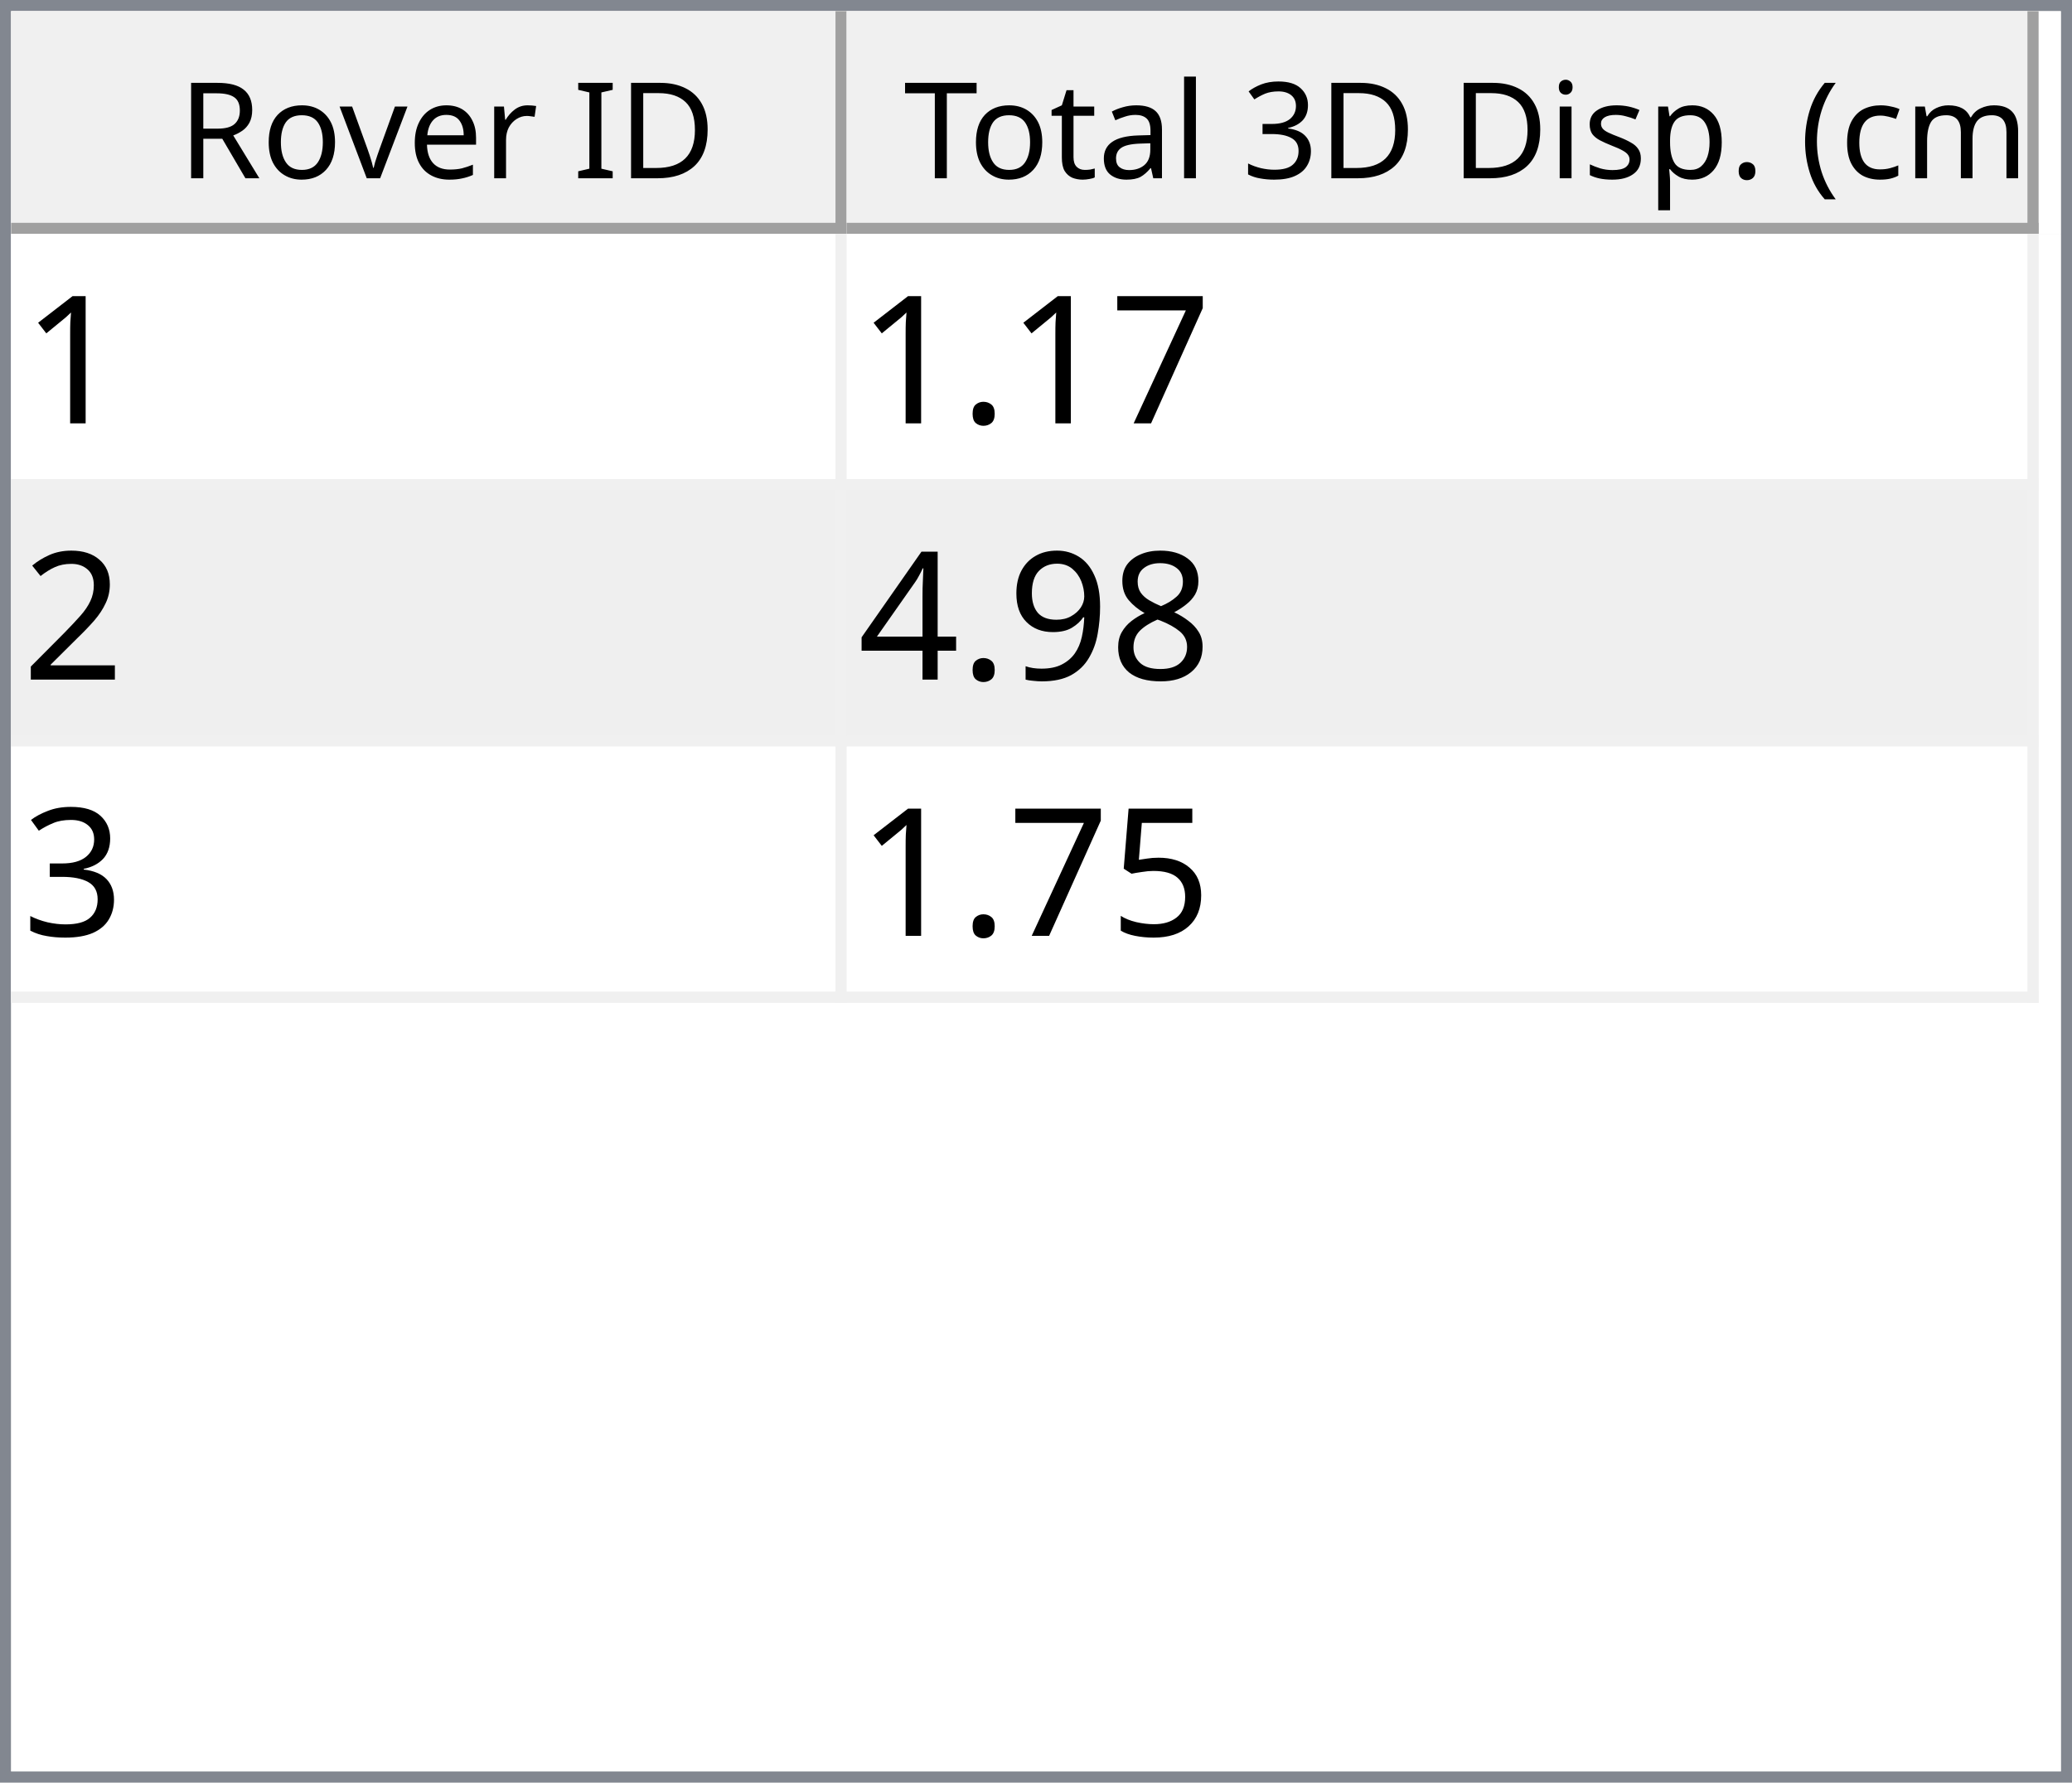
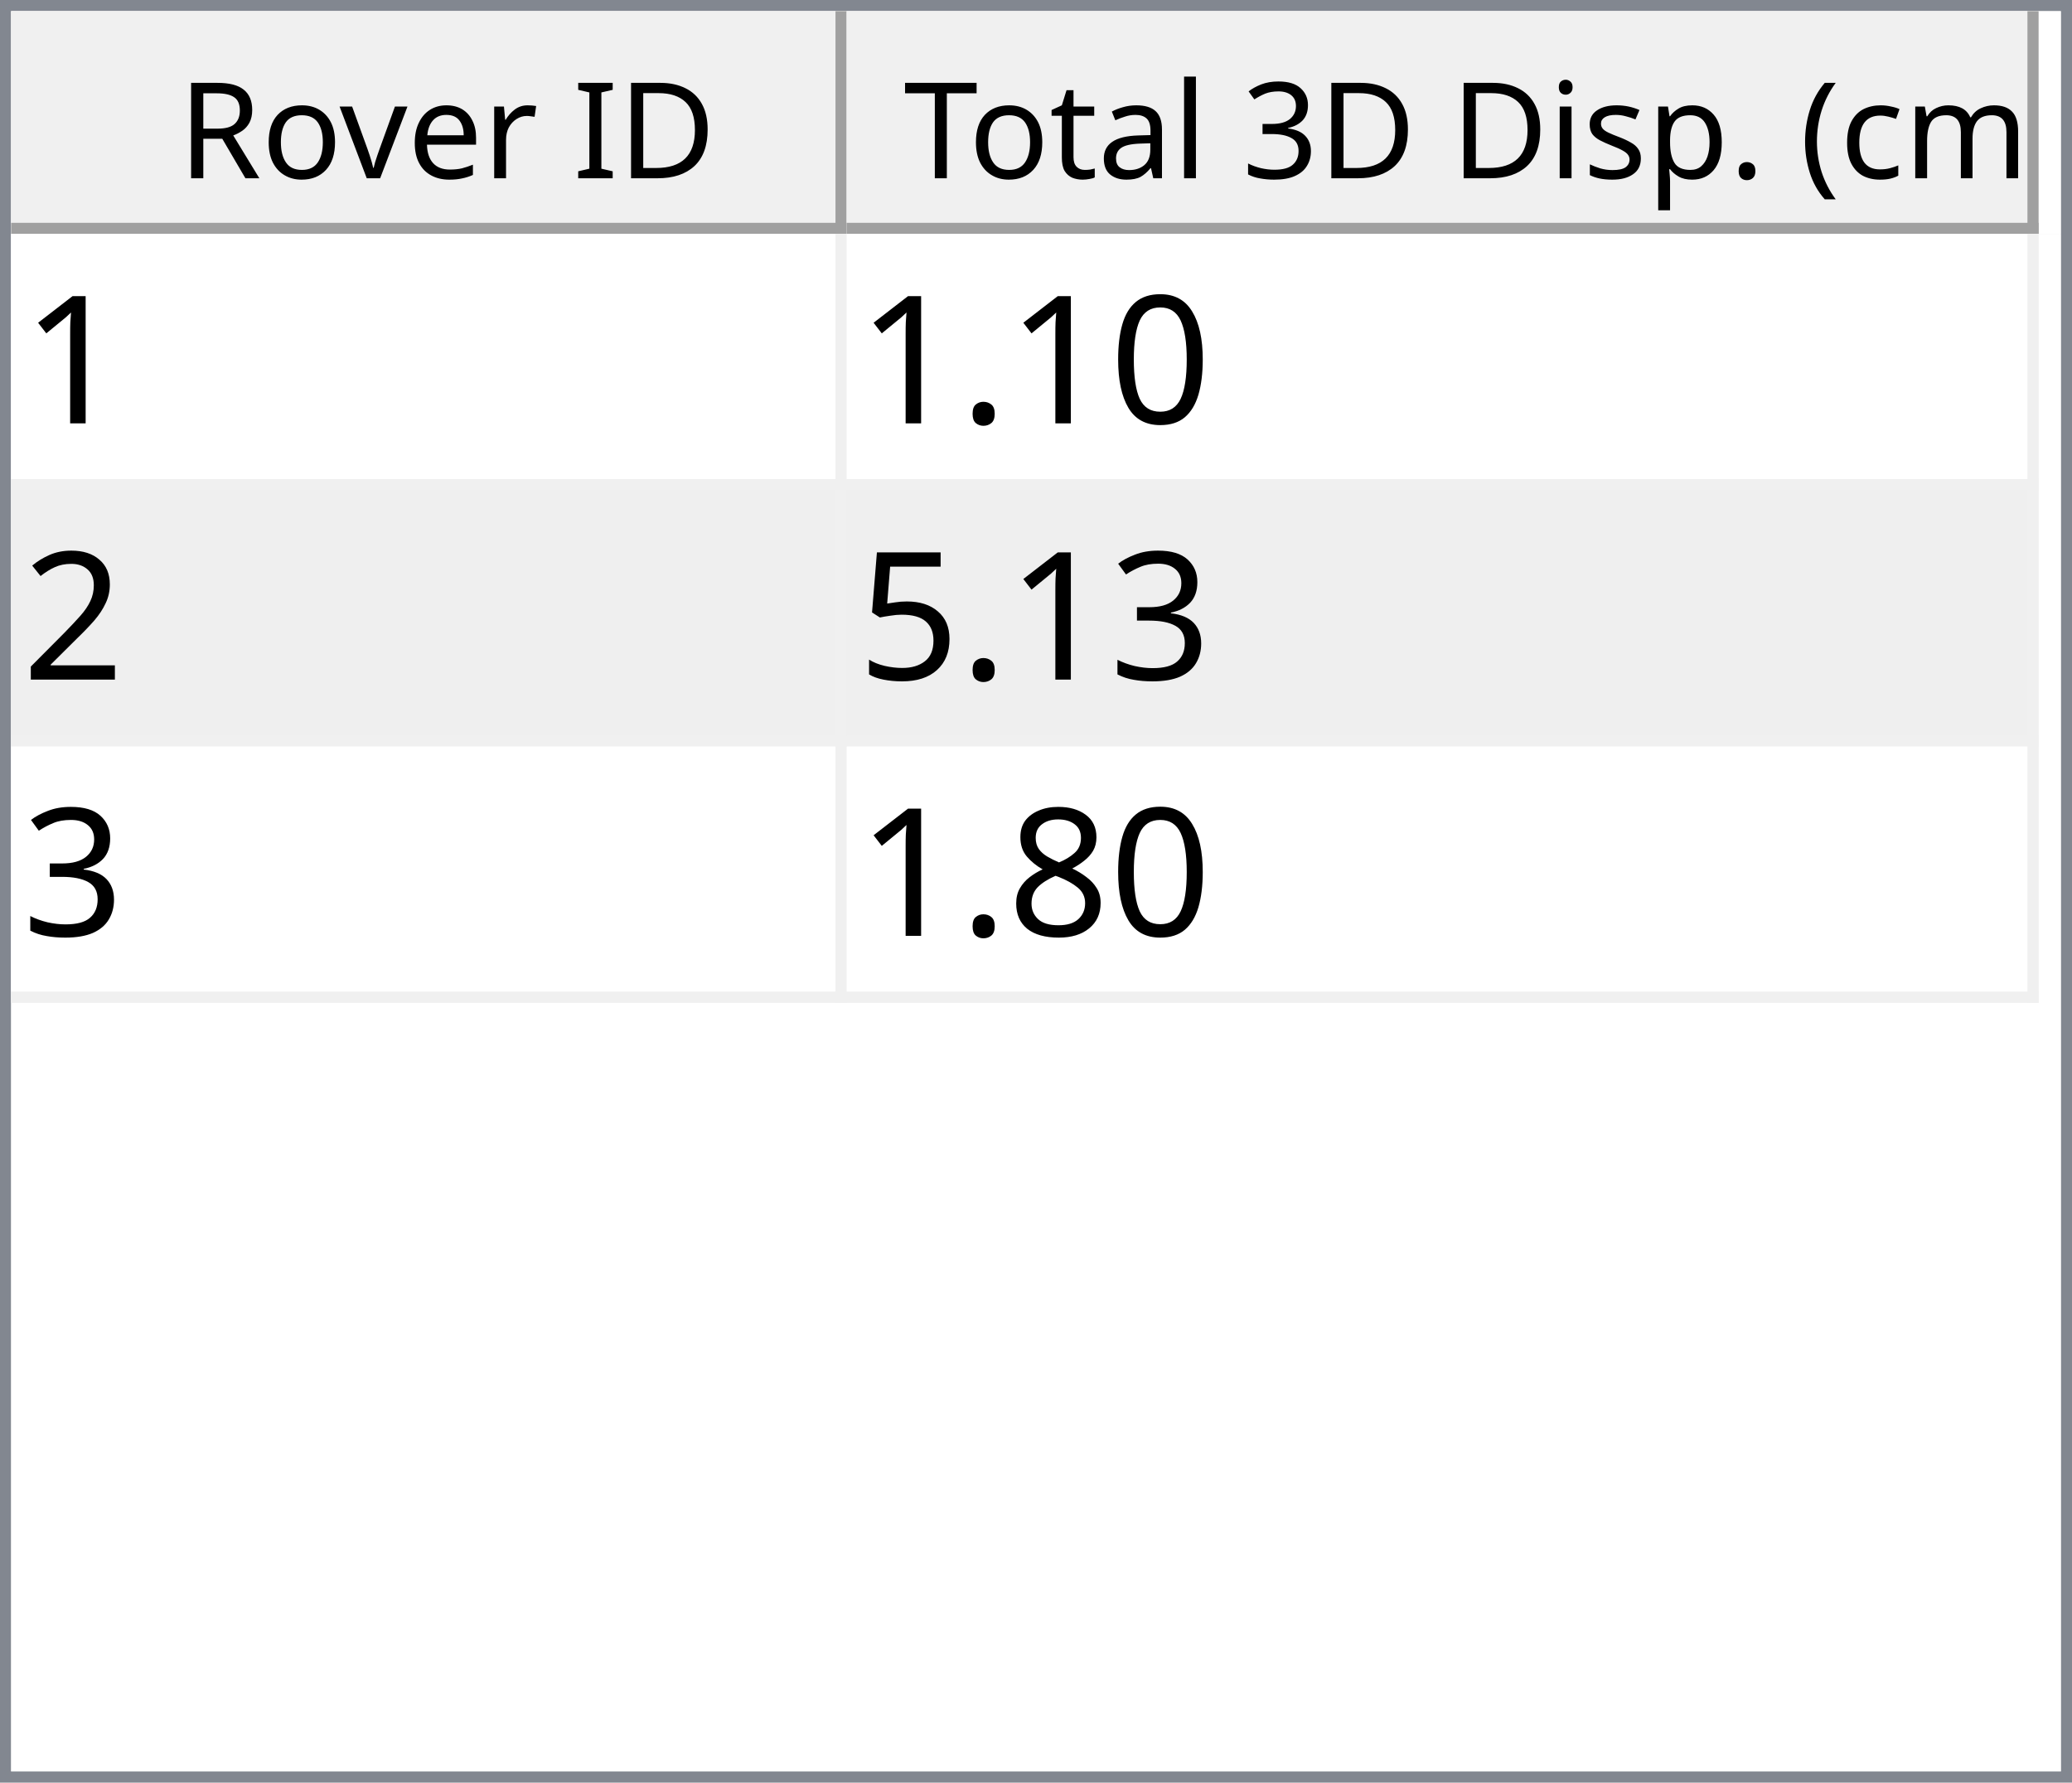
<svg xmlns="http://www.w3.org/2000/svg" style="fill-opacity:1; color-rendering:auto; color-interpolation:auto; text-rendering:auto; stroke:black; stroke-linecap:square; stroke-miterlimit:10; shape-rendering:auto; stroke-opacity:1; fill:black; stroke-dasharray:none; font-weight:normal; stroke-width:1; font-family:'Dialog'; font-style:normal; stroke-linejoin:miter; font-size:12px; stroke-dashoffset:0; image-rendering:auto;" width="186" height="160">
  <defs id="genericDefs" />
  <g>
    <defs id="defs1">
      <clipPath clipPathUnits="userSpaceOnUse" id="clipPath1">
        <path d="M0 0 L186 0 L186 160 L0 160 L0 0 Z" />
      </clipPath>
      <clipPath clipPathUnits="userSpaceOnUse" id="clipPath2">
        <path d="M0 0 L0 160 L186 160 L186 0 Z" />
      </clipPath>
      <clipPath clipPathUnits="userSpaceOnUse" id="clipPath3">
        <path d="M0 0 L0 20 L184 20 L184 0 Z" />
      </clipPath>
      <clipPath clipPathUnits="userSpaceOnUse" id="clipPath4">
        <path d="M0 0 L0 20 L75 20 L75 0 Z" />
      </clipPath>
      <clipPath clipPathUnits="userSpaceOnUse" id="clipPath5">
        <path d="M1 1 L1 19 L74 19 L74 1 Z" />
      </clipPath>
      <clipPath clipPathUnits="userSpaceOnUse" id="clipPath6">
        <path d="M0 0 L0 18 L73 18 L73 0 Z" />
      </clipPath>
      <clipPath clipPathUnits="userSpaceOnUse" id="clipPath7">
        <path d="M-0.5 -0.5 L-0.5 19.5 L74.5 19.5 L74.5 -0.5 Z" />
      </clipPath>
      <clipPath clipPathUnits="userSpaceOnUse" id="clipPath8">
        <path d="M0 0 L0 20 L107 20 L107 0 Z" />
      </clipPath>
      <clipPath clipPathUnits="userSpaceOnUse" id="clipPath9">
        <path d="M1 1 L1 19 L106 19 L106 1 Z" />
      </clipPath>
      <clipPath clipPathUnits="userSpaceOnUse" id="clipPath10">
        <path d="M0 0 L0 18 L105 18 L105 0 Z" />
      </clipPath>
      <clipPath clipPathUnits="userSpaceOnUse" id="clipPath11">
        <path d="M-0.5 -0.5 L-0.5 19.5 L106.5 19.5 L106.5 -0.5 Z" />
      </clipPath>
      <clipPath clipPathUnits="userSpaceOnUse" id="clipPath12">
        <path d="M0 0 L0 138 L184 138 L184 0 Z" />
      </clipPath>
      <clipPath clipPathUnits="userSpaceOnUse" id="clipPath13">
        <path d="M0 0 L0 69 L182 69 L182 0 Z" />
      </clipPath>
      <clipPath clipPathUnits="userSpaceOnUse" id="clipPath14">
        <path d="M-0.5 -0.5 L-0.5 68.5 L181.5 68.5 L181.5 -0.5 Z" />
      </clipPath>
      <clipPath clipPathUnits="userSpaceOnUse" id="clipPath15">
        <path d="M0 0 L0 22 L74 22 L74 0 Z" />
      </clipPath>
      <clipPath clipPathUnits="userSpaceOnUse" id="clipPath16">
        <path d="M0 0 L0 22 L106 22 L106 0 Z" />
      </clipPath>
      <font horiz-adv-x="64.551" id="font1">
        <font-face ascent="107.91" descent="25.098" units-per-em="100" style="font-style:normal; font-family:Segoe UI; font-weight:normal;" />
        <missing-glyph horiz-adv-x="64.551" d="M8.109 0 L8.109 68.266 L56.453 68.266 L56.453 0 L8.109 0 ZM15.328 7.234 L49.219 7.234 L49.219 61.031 L15.328 61.031 L15.328 7.234 Z" />
        <glyph unicode="D" horiz-adv-x="70.117" d="M9.188 0 L9.188 70.016 L28.516 70.016 Q65.531 70.016 65.531 35.891 Q65.531 19.672 55.25 9.836 Q44.969 0 27.734 0 L9.188 0 ZM17.391 62.594 L17.391 7.422 L27.828 7.422 Q41.609 7.422 49.273 14.797 Q56.938 22.172 56.938 35.688 Q56.938 62.594 28.328 62.594 L17.391 62.594 Z" />
        <glyph unicode="I" horiz-adv-x="26.611" d="M17.391 0 L9.188 0 L9.188 70.016 L17.391 70.016 L17.391 0 Z" />
        <glyph unicode=" " horiz-adv-x="27.393" d="" />
        <glyph unicode="r" horiz-adv-x="34.766" d="M34.188 41.891 Q32.078 43.5 28.125 43.5 Q23 43.5 19.555 38.672 Q16.109 33.844 16.109 25.484 L16.109 0 L8.109 0 L8.109 50 L16.109 50 L16.109 39.703 L16.312 39.703 Q18.016 44.969 21.531 47.922 Q25.047 50.875 29.391 50.875 Q32.516 50.875 34.188 50.203 L34.188 41.891 Z" />
        <glyph unicode="e" horiz-adv-x="52.295" d="M48.297 23 L12.984 23 Q13.188 14.656 17.484 10.109 Q21.781 5.562 29.297 5.562 Q37.75 5.562 44.828 11.141 L44.828 3.609 Q38.234 -1.172 27.391 -1.172 Q16.797 -1.172 10.742 5.641 Q4.688 12.453 4.688 24.812 Q4.688 36.469 11.305 43.82 Q17.922 51.172 27.734 51.172 Q37.547 51.172 42.922 44.828 Q48.297 38.484 48.297 27.203 L48.297 23 ZM40.094 29.781 Q40.047 36.719 36.75 40.578 Q33.453 44.438 27.594 44.438 Q21.922 44.438 17.969 40.383 Q14.016 36.328 13.094 29.781 L40.094 29.781 Z" />
        <glyph unicode="v" horiz-adv-x="47.9" d="M47.406 50 L27.484 0 L19.625 0 L0.688 50 L9.469 50 L22.172 13.672 Q23.578 9.672 23.922 6.688 L24.125 6.688 Q24.609 10.453 25.688 13.484 L38.969 50 L47.406 50 Z" />
        <glyph unicode="o" horiz-adv-x="58.594" d="M29 -1.172 Q17.922 -1.172 11.305 5.836 Q4.688 12.844 4.688 24.422 Q4.688 37.016 11.57 44.094 Q18.453 51.172 30.172 51.172 Q41.359 51.172 47.633 44.289 Q53.906 37.406 53.906 25.203 Q53.906 13.234 47.141 6.031 Q40.375 -1.172 29 -1.172 ZM29.594 44.438 Q21.875 44.438 17.383 39.188 Q12.891 33.938 12.891 24.703 Q12.891 15.828 17.43 10.695 Q21.969 5.562 29.594 5.562 Q37.359 5.562 41.531 10.594 Q45.703 15.625 45.703 24.906 Q45.703 34.281 41.531 39.359 Q37.359 44.438 29.594 44.438 Z" />
        <glyph unicode="R" horiz-adv-x="59.814" d="M59.375 0 L49.609 0 L37.891 19.625 Q36.281 22.359 34.766 24.289 Q33.25 26.219 31.664 27.438 Q30.078 28.656 28.25 29.219 Q26.422 29.781 24.125 29.781 L17.391 29.781 L17.391 0 L9.188 0 L9.188 70.016 L30.078 70.016 Q34.672 70.016 38.555 68.867 Q42.438 67.719 45.289 65.375 Q48.141 63.031 49.758 59.547 Q51.375 56.062 51.375 51.375 Q51.375 47.703 50.273 44.656 Q49.172 41.609 47.148 39.211 Q45.125 36.812 42.266 35.133 Q39.406 33.453 35.844 32.516 L35.844 32.328 Q37.594 31.547 38.891 30.547 Q40.188 29.547 41.359 28.18 Q42.531 26.812 43.68 25.078 Q44.828 23.344 46.234 21.047 L59.375 0 ZM17.391 62.594 L17.391 37.203 L28.516 37.203 Q31.594 37.203 34.203 38.133 Q36.812 39.062 38.719 40.797 Q40.625 42.531 41.703 45.047 Q42.781 47.562 42.781 50.688 Q42.781 56.297 39.141 59.445 Q35.5 62.594 28.609 62.594 L17.391 62.594 Z" />
        <glyph unicode=")" horiz-adv-x="30.176" d="M8.297 -15.922 L1.172 -15.922 Q16.406 2.344 16.406 26.812 Q16.406 51.469 1.078 70.016 L8.297 70.016 Q23.531 52.156 23.531 26.703 Q23.531 1.375 8.297 -15.922 Z" />
        <glyph unicode="m" horiz-adv-x="86.133" d="M79.109 0 L71.094 0 L71.094 28.719 Q71.094 37.016 68.531 40.727 Q65.969 44.438 59.906 44.438 Q54.781 44.438 51.195 39.75 Q47.609 35.062 47.609 28.516 L47.609 0 L39.594 0 L39.594 29.688 Q39.594 44.438 28.219 44.438 Q22.953 44.438 19.531 40.016 Q16.109 35.594 16.109 28.516 L16.109 0 L8.109 0 L8.109 50 L16.109 50 L16.109 42.094 L16.312 42.094 Q21.625 51.172 31.844 51.172 Q36.969 51.172 40.773 48.312 Q44.578 45.453 46 40.828 Q51.562 51.172 62.594 51.172 Q79.109 51.172 79.109 30.812 L79.109 0 Z" />
        <glyph unicode="c" horiz-adv-x="46.191" d="M42.188 2.297 Q36.422 -1.172 28.516 -1.172 Q17.828 -1.172 11.258 5.789 Q4.688 12.75 4.688 23.828 Q4.688 36.188 11.766 43.68 Q18.844 51.172 30.672 51.172 Q37.25 51.172 42.281 48.734 L42.281 40.531 Q36.719 44.438 30.375 44.438 Q22.703 44.438 17.797 38.945 Q12.891 33.453 12.891 24.516 Q12.891 15.719 17.508 10.641 Q22.125 5.562 29.891 5.562 Q36.422 5.562 42.188 9.906 L42.188 2.297 Z" />
        <glyph unicode="(" horiz-adv-x="30.176" d="M29.109 -15.922 L21.969 -15.922 Q6.844 1.375 6.844 26.703 Q6.844 52.156 21.969 70.016 L29.203 70.016 Q13.875 51.469 13.875 26.812 Q13.875 2.344 29.109 -15.922 Z" />
        <glyph unicode="." horiz-adv-x="21.68" d="M10.891 -1.078 Q8.641 -1.078 7.055 0.539 Q5.469 2.156 5.469 4.391 Q5.469 6.641 7.055 8.273 Q8.641 9.906 10.891 9.906 Q13.188 9.906 14.797 8.273 Q16.406 6.641 16.406 4.391 Q16.406 2.156 14.797 0.539 Q13.188 -1.078 10.891 -1.078 Z" />
        <glyph unicode="p" horiz-adv-x="58.789" d="M16.312 7.234 L16.109 7.234 L16.109 -23 L8.109 -23 L8.109 50 L16.109 50 L16.109 41.219 L16.312 41.219 Q22.219 51.172 33.594 51.172 Q43.266 51.172 48.688 44.461 Q54.109 37.75 54.109 26.469 Q54.109 13.922 48 6.375 Q41.891 -1.172 31.297 -1.172 Q21.578 -1.172 16.312 7.234 ZM16.109 27.391 L16.109 20.406 Q16.109 14.203 20.141 9.883 Q24.172 5.562 30.375 5.562 Q37.641 5.562 41.773 11.133 Q45.906 16.703 45.906 26.609 Q45.906 34.969 42.047 39.703 Q38.188 44.438 31.594 44.438 Q24.609 44.438 20.359 39.578 Q16.109 34.719 16.109 27.391 Z" />
        <glyph unicode="s" horiz-adv-x="42.432" d="M5.078 1.812 L5.078 10.406 Q11.625 5.562 19.484 5.562 Q30.031 5.562 30.031 12.594 Q30.031 14.594 29.125 15.992 Q28.219 17.391 26.68 18.461 Q25.141 19.531 23.07 20.383 Q21 21.234 18.609 22.172 Q15.281 23.484 12.766 24.828 Q10.25 26.172 8.57 27.859 Q6.891 29.547 6.031 31.695 Q5.172 33.844 5.172 36.719 Q5.172 40.234 6.789 42.945 Q8.406 45.656 11.086 47.484 Q13.766 49.312 17.211 50.242 Q20.656 51.172 24.312 51.172 Q30.812 51.172 35.938 48.922 L35.938 40.828 Q30.422 44.438 23.25 44.438 Q21 44.438 19.195 43.922 Q17.391 43.406 16.094 42.477 Q14.797 41.547 14.086 40.258 Q13.375 38.969 13.375 37.406 Q13.375 35.453 14.086 34.133 Q14.797 32.812 16.164 31.789 Q17.531 30.766 19.484 29.938 Q21.438 29.109 23.922 28.125 Q27.25 26.859 29.883 25.516 Q32.516 24.172 34.375 22.484 Q36.234 20.797 37.234 18.602 Q38.234 16.406 38.234 13.375 Q38.234 9.672 36.602 6.938 Q34.969 4.203 32.234 2.398 Q29.5 0.594 25.93 -0.289 Q22.359 -1.172 18.453 -1.172 Q10.75 -1.172 5.078 1.812 Z" />
        <glyph unicode="i" horiz-adv-x="24.219" d="M12.203 62.703 Q10.062 62.703 8.547 64.164 Q7.031 65.625 7.031 67.875 Q7.031 70.125 8.547 71.609 Q10.062 73.094 12.203 73.094 Q14.406 73.094 15.945 71.609 Q17.484 70.125 17.484 67.875 Q17.484 65.719 15.945 64.211 Q14.406 62.703 12.203 62.703 ZM16.109 0 L8.109 0 L8.109 50 L16.109 50 L16.109 0 Z" />
        <glyph unicode="3" horiz-adv-x="53.906" d="M46.531 19.828 Q46.531 15.094 44.75 11.211 Q42.969 7.328 39.719 4.57 Q36.469 1.812 31.93 0.297 Q27.391 -1.219 21.922 -1.219 Q11.922 -1.219 6 2.594 L6 11.188 Q13.094 5.609 22.219 5.609 Q25.875 5.609 28.828 6.539 Q31.781 7.469 33.906 9.227 Q36.031 10.984 37.18 13.477 Q38.328 15.969 38.328 19.094 Q38.328 32.812 18.797 32.812 L12.984 32.812 L12.984 39.594 L18.5 39.594 Q35.797 39.594 35.797 52.484 Q35.797 64.406 22.609 64.406 Q15.188 64.406 8.688 59.422 L8.688 67.188 Q15.375 71.188 24.609 71.188 Q29 71.188 32.57 69.969 Q36.141 68.75 38.68 66.555 Q41.219 64.359 42.609 61.281 Q44 58.203 44 54.5 Q44 40.672 30.031 36.719 L30.031 36.531 Q33.594 36.141 36.625 34.797 Q39.656 33.453 41.852 31.305 Q44.047 29.156 45.289 26.25 Q46.531 23.344 46.531 19.828 Z" />
        <glyph unicode="l" horiz-adv-x="24.219" d="M16.109 0 L8.109 0 L8.109 74.031 L16.109 74.031 L16.109 0 Z" />
        <glyph unicode="a" horiz-adv-x="50.879" d="M43.891 0 L35.891 0 L35.891 7.812 L35.688 7.812 Q30.469 -1.172 20.312 -1.172 Q12.844 -1.172 8.617 2.781 Q4.391 6.734 4.391 13.281 Q4.391 27.297 20.906 29.594 L35.891 31.688 Q35.891 44.438 25.594 44.438 Q16.547 44.438 9.281 38.281 L9.281 46.484 Q16.656 51.172 26.266 51.172 Q43.891 51.172 43.891 32.516 L43.891 0 ZM35.891 25.297 L23.828 23.641 Q18.266 22.859 15.43 20.875 Q12.594 18.891 12.594 13.875 Q12.594 10.203 15.211 7.883 Q17.828 5.562 22.172 5.562 Q28.125 5.562 32.008 9.742 Q35.891 13.922 35.891 20.312 L35.891 25.297 Z" />
        <glyph unicode="t" horiz-adv-x="33.887" d="M31.297 0.484 Q28.469 -1.078 23.828 -1.078 Q10.688 -1.078 10.688 13.578 L10.688 43.172 L2.094 43.172 L2.094 50 L10.688 50 L10.688 62.203 L18.703 64.797 L18.703 50 L31.297 50 L31.297 43.172 L18.703 43.172 L18.703 14.984 Q18.703 9.969 20.414 7.82 Q22.125 5.672 26.078 5.672 Q29.109 5.672 31.297 7.328 L31.297 0.484 Z" />
        <glyph unicode="T" horiz-adv-x="52.393" d="M50.594 62.594 L30.375 62.594 L30.375 0 L22.172 0 L22.172 62.594 L2 62.594 L2 70.016 L50.594 70.016 L50.594 62.594 Z" />
      </font>
      <font horiz-adv-x="75.0" id="font2">
        <font-face ascent="100.537" descent="21.973" units-per-em="100" style="font-style:normal; font-family:sans-serif; font-weight:normal;" />
        <missing-glyph horiz-adv-x="75.0" d="M12.5 0 L12.5 62.5 L62.5 62.5 L62.5 0 L12.5 0 ZM14.062 1.562 L60.938 1.562 L60.938 60.938 L14.062 60.938 L14.062 1.562 Z" />
        <glyph unicode="1" horiz-adv-x="55.615" d="M37.25 0 L28.469 0 L28.469 56 Q25.297 52.984 20.141 49.953 Q14.984 46.922 10.891 45.406 L10.891 53.906 Q18.266 57.375 23.781 62.305 Q29.297 67.234 31.594 71.875 L37.25 71.875 L37.25 0 Z" />
-         <glyph unicode="7" horiz-adv-x="55.615" d="M4.734 62.203 L4.734 70.656 L51.078 70.656 L51.078 63.812 Q44.234 56.547 37.523 44.484 Q30.812 32.422 27.156 19.672 Q24.516 10.688 23.781 0 L14.75 0 Q14.891 8.453 18.062 20.414 Q21.234 32.375 27.172 43.484 Q33.109 54.594 39.797 62.203 L4.734 62.203 Z" />
+         <glyph unicode="0" horiz-adv-x="55.615" d="M4.156 35.297 Q4.156 48 6.766 55.742 Q9.375 63.484 14.523 67.68 Q19.672 71.875 27.484 71.875 Q33.25 71.875 37.594 69.555 Q41.938 67.234 44.773 62.867 Q47.609 58.5 49.219 52.227 Q50.828 45.953 50.828 35.297 Q50.828 22.703 48.242 14.969 Q45.656 7.234 40.508 3.008 Q35.359 -1.219 27.484 -1.219 Q17.141 -1.219 11.234 6.203 Q4.156 15.141 4.156 35.297 ZM13.188 35.297 Q13.188 17.672 17.312 11.836 Q21.438 6 27.484 6 Q33.547 6 37.672 11.859 Q41.797 17.719 41.797 35.297 Q41.797 52.984 37.672 58.789 Q33.547 64.594 27.391 64.594 Q21.344 64.594 17.719 59.469 Q13.188 52.938 13.188 35.297 Z" />
        <glyph unicode="." horiz-adv-x="27.783" d="M9.078 0 L9.078 10.016 L19.094 10.016 L19.094 0 L9.078 0 Z" />
        <glyph unicode="2" horiz-adv-x="55.615" d="M50.344 8.453 L50.344 0 L3.031 0 Q2.938 3.172 4.047 6.109 Q5.859 10.938 9.836 15.625 Q13.812 20.312 21.344 26.469 Q33.016 36.031 37.117 41.625 Q41.219 47.219 41.219 52.203 Q41.219 57.422 37.477 61.008 Q33.734 64.594 27.734 64.594 Q21.391 64.594 17.578 60.789 Q13.766 56.984 13.719 50.25 L4.688 51.172 Q5.609 61.281 11.664 66.578 Q17.719 71.875 27.938 71.875 Q38.234 71.875 44.242 66.164 Q50.25 60.453 50.25 52 Q50.25 47.703 48.492 43.555 Q46.734 39.406 42.656 34.812 Q38.578 30.219 29.109 22.219 Q21.188 15.578 18.945 13.211 Q16.703 10.844 15.234 8.453 L50.344 8.453 Z" />
-         <glyph unicode="8" horiz-adv-x="55.615" d="M17.672 38.812 Q12.203 40.828 9.57 44.539 Q6.938 48.25 6.938 53.422 Q6.938 61.234 12.555 66.555 Q18.172 71.875 27.484 71.875 Q36.859 71.875 42.578 66.43 Q48.297 60.984 48.297 53.172 Q48.297 48.188 45.68 44.508 Q43.062 40.828 37.75 38.812 Q44.344 36.672 47.781 31.883 Q51.219 27.094 51.219 20.453 Q51.219 11.281 44.727 5.031 Q38.234 -1.219 27.641 -1.219 Q17.047 -1.219 10.547 5.055 Q4.047 11.328 4.047 20.703 Q4.047 27.688 7.594 32.398 Q11.141 37.109 17.672 38.812 ZM15.922 53.719 Q15.922 48.641 19.195 45.414 Q22.469 42.188 27.688 42.188 Q32.766 42.188 36.016 45.383 Q39.266 48.578 39.266 53.219 Q39.266 58.062 35.914 61.359 Q32.562 64.656 27.594 64.656 Q22.562 64.656 19.242 61.43 Q15.922 58.203 15.922 53.719 ZM13.094 20.656 Q13.094 16.891 14.875 13.375 Q16.656 9.859 20.172 7.93 Q23.688 6 27.734 6 Q34.031 6 38.133 10.055 Q42.234 14.109 42.234 20.359 Q42.234 26.703 38.016 30.859 Q33.797 35.016 27.438 35.016 Q21.234 35.016 17.164 30.914 Q13.094 26.812 13.094 20.656 Z" />
-         <glyph unicode="9" horiz-adv-x="55.615" d="M5.469 16.547 L13.922 17.328 Q14.984 11.375 18.016 8.688 Q21.047 6 25.781 6 Q29.828 6 32.883 7.859 Q35.938 9.719 37.891 12.82 Q39.844 15.922 41.164 21.195 Q42.484 26.469 42.484 31.938 Q42.484 32.516 42.438 33.688 Q39.797 29.5 35.234 26.883 Q30.672 24.266 25.344 24.266 Q16.453 24.266 10.305 30.711 Q4.156 37.156 4.156 47.703 Q4.156 58.594 10.578 65.234 Q17 71.875 26.656 71.875 Q33.641 71.875 39.43 68.117 Q45.219 64.359 48.219 57.398 Q51.219 50.438 51.219 37.25 Q51.219 23.531 48.242 15.406 Q45.266 7.281 39.383 3.031 Q33.5 -1.219 25.594 -1.219 Q17.188 -1.219 11.867 3.445 Q6.547 8.109 5.469 16.547 ZM41.453 48.141 Q41.453 55.719 37.43 60.156 Q33.406 64.594 27.734 64.594 Q21.875 64.594 17.531 59.812 Q13.188 55.031 13.188 47.406 Q13.188 40.578 17.312 36.305 Q21.438 32.031 27.484 32.031 Q33.594 32.031 37.523 36.305 Q41.453 40.578 41.453 48.141 Z" />
-         <glyph unicode="4" horiz-adv-x="55.615" d="M32.328 0 L32.328 17.141 L1.266 17.141 L1.266 25.203 L33.938 71.578 L41.109 71.578 L41.109 25.203 L50.781 25.203 L50.781 17.141 L41.109 17.141 L41.109 0 L32.328 0 ZM32.328 25.203 L32.328 57.469 L9.906 25.203 L32.328 25.203 Z" />
        <glyph unicode="3" horiz-adv-x="55.615" d="M4.203 18.891 L12.984 20.062 Q14.5 12.594 18.141 9.297 Q21.781 6 27 6 Q33.203 6 37.477 10.297 Q41.75 14.594 41.75 20.953 Q41.75 27 37.797 30.93 Q33.844 34.859 27.734 34.859 Q25.25 34.859 21.531 33.891 L22.516 41.609 Q23.391 41.5 23.922 41.5 Q29.547 41.5 34.039 44.43 Q38.531 47.359 38.531 53.469 Q38.531 58.297 35.258 61.477 Q31.984 64.656 26.812 64.656 Q21.688 64.656 18.266 61.43 Q14.844 58.203 13.875 51.766 L5.078 53.328 Q6.688 62.156 12.398 67.016 Q18.109 71.875 26.609 71.875 Q32.469 71.875 37.398 69.359 Q42.328 66.844 44.945 62.5 Q47.562 58.156 47.562 53.266 Q47.562 48.641 45.07 44.828 Q42.578 41.016 37.703 38.766 Q44.047 37.312 47.562 32.695 Q51.078 28.078 51.078 21.141 Q51.078 11.766 44.242 5.25 Q37.406 -1.266 26.953 -1.266 Q17.531 -1.266 11.305 4.352 Q5.078 9.969 4.203 18.891 Z" />
        <glyph unicode="5" horiz-adv-x="55.615" d="M4.156 18.75 L13.375 19.531 Q14.406 12.797 18.141 9.398 Q21.875 6 27.156 6 Q33.5 6 37.891 10.789 Q42.281 15.578 42.281 23.484 Q42.281 31 38.062 35.352 Q33.844 39.703 27 39.703 Q22.75 39.703 19.336 37.773 Q15.922 35.844 13.969 32.766 L5.719 33.844 L12.641 70.609 L48.25 70.609 L48.25 62.203 L19.672 62.203 L15.828 42.969 Q22.266 47.469 29.344 47.469 Q38.719 47.469 45.164 40.969 Q51.609 34.469 51.609 24.266 Q51.609 14.547 45.953 7.469 Q39.062 -1.219 27.156 -1.219 Q17.391 -1.219 11.211 4.25 Q5.031 9.719 4.156 18.75 Z" />
+         <glyph unicode="8" horiz-adv-x="55.615" d="M17.672 38.812 Q12.203 40.828 9.57 44.539 Q6.938 48.25 6.938 53.422 Q6.938 61.234 12.555 66.555 Q18.172 71.875 27.484 71.875 Q36.859 71.875 42.578 66.43 Q48.297 60.984 48.297 53.172 Q48.297 48.188 45.68 44.508 Q43.062 40.828 37.75 38.812 Q44.344 36.672 47.781 31.883 Q51.219 27.094 51.219 20.453 Q51.219 11.281 44.727 5.031 Q38.234 -1.219 27.641 -1.219 Q17.047 -1.219 10.547 5.055 Q4.047 11.328 4.047 20.703 Q4.047 27.688 7.594 32.398 Q11.141 37.109 17.672 38.812 ZM15.922 53.719 Q15.922 48.641 19.195 45.414 Q22.469 42.188 27.688 42.188 Q32.766 42.188 36.016 45.383 Q39.266 48.578 39.266 53.219 Q39.266 58.062 35.914 61.359 Q32.562 64.656 27.594 64.656 Q22.562 64.656 19.242 61.43 Q15.922 58.203 15.922 53.719 ZM13.094 20.656 Q13.094 16.891 14.875 13.375 Q16.656 9.859 20.172 7.93 Q23.688 6 27.734 6 Q34.031 6 38.133 10.055 Q42.234 14.109 42.234 20.359 Q42.234 26.703 38.016 30.859 Q33.797 35.016 27.438 35.016 Q21.234 35.016 17.164 30.914 Q13.094 26.812 13.094 20.656 Z" />
      </font>
    </defs>
    <g style="fill:white; stroke:white;">
      <rect x="0" y="0" width="186" style="clip-path:url(#clipPath1); stroke:none;" height="160" />
    </g>
    <g style="fill:white; text-rendering:optimizeSpeed; color-rendering:optimizeSpeed; image-rendering:optimizeSpeed; shape-rendering:crispEdges; stroke:white; color-interpolation:sRGB;">
      <rect x="0" width="186" height="160" y="0" style="stroke:none;" />
      <path style="stroke:none;" d="M0 160 L186 160 L186 0 L0 0 Z" />
    </g>
    <g style="fill:rgb(240,240,240); font-family:'Segoe UI'; stroke:rgb(240,240,240);">
      <rect x="0" y="0" width="186" style="clip-path:url(#clipPath2); stroke:none;" height="160" />
    </g>
    <g style="fill:rgb(130,135,144); font-family:'Segoe UI'; stroke:rgb(130,135,144);">
      <path d="M0 0 L186 0 L186 160 L0 160 L0 0 ZM1 1 L185 1 L185 159 L1 159 L1 1 Z" style="fill-rule:evenodd; clip-path:url(#clipPath2); stroke:none;" />
    </g>
    <g style="fill:white; font-family:'Segoe UI'; stroke:white;" transform="translate(1,1)">
      <rect x="0" y="0" width="184" style="clip-path:url(#clipPath3); stroke:none;" height="20" />
    </g>
    <g style="fill:rgb(240,240,240); font-family:'Segoe UI'; stroke:rgb(240,240,240);" transform="translate(1,1)">
      <rect x="0" y="0" width="75" style="clip-path:url(#clipPath4); stroke:none;" height="20" />
    </g>
    <g style="font-family:'Segoe UI';" transform="translate(2,2)">
      <text x="14" xml:space="preserve" y="14" style="clip-path:url(#clipPath6); stroke:none;">Rover ID</text>
    </g>
    <g style="fill:rgb(160,160,160); font-family:'Segoe UI'; stroke:rgb(160,160,160); stroke-linejoin:bevel;" transform="translate(1.5,1.5)">
      <line x1="74" x2="74" y1="0" style="fill:none; clip-path:url(#clipPath7);" y2="19" />
    </g>
    <g style="fill:rgb(160,160,160); font-family:'Segoe UI'; stroke:rgb(160,160,160); stroke-linejoin:bevel;" transform="matrix(1,0,0,1,1,1) translate(0.5,0.5)">
      <line x1="0" x2="74" y1="19" style="fill:none; clip-path:url(#clipPath7);" y2="19" />
    </g>
    <g style="fill:rgb(240,240,240); font-family:'Segoe UI'; stroke:rgb(240,240,240);" transform="translate(76,1)">
      <rect x="0" y="0" width="107" style="clip-path:url(#clipPath8); stroke:none;" height="20" />
    </g>
    <g style="font-family:'Segoe UI';" transform="translate(77,2)">
      <text x="1" xml:space="preserve" y="14" style="clip-path:url(#clipPath10); stroke:none;"> Total 3D Disp. (cm)</text>
    </g>
    <g style="fill:rgb(160,160,160); font-family:'Segoe UI'; stroke:rgb(160,160,160); stroke-linejoin:bevel;" transform="translate(76.5,1.5)">
      <line x1="106" x2="106" y1="0" style="fill:none; clip-path:url(#clipPath11);" y2="19" />
    </g>
    <g style="fill:rgb(160,160,160); font-family:'Segoe UI'; stroke:rgb(160,160,160); stroke-linejoin:bevel;" transform="matrix(1,0,0,1,76,1) translate(0.5,0.5)">
      <line x1="0" x2="106" y1="19" style="fill:none; clip-path:url(#clipPath11);" y2="19" />
    </g>
    <g style="fill:white; font-family:'Segoe UI'; stroke:white;" transform="translate(1,21)">
      <rect x="0" y="0" width="184" style="clip-path:url(#clipPath12); stroke:none;" height="138" />
    </g>
    <g style="fill:rgb(240,240,240); font-size:16px; font-family:sans-serif; stroke:rgb(240,240,240);" transform="translate(1,21)">
      <rect x="0" y="0" width="182" style="clip-path:url(#clipPath13); stroke:none;" height="69" />
      <line transform="translate(0.5,0.5)" x1="0" x2="181" y1="22" style="clip-path:url(#clipPath14); fill:none; stroke-linejoin:bevel;" y2="22" />
    </g>
    <g transform="matrix(1,0,0,1,1,21) translate(0.5,0.5)" style="fill:rgb(240,240,240); font-size:16px; font-family:sans-serif; stroke:rgb(240,240,240); stroke-linejoin:bevel;">
      <line x1="0" x2="181" y1="45" style="fill:none; clip-path:url(#clipPath14);" y2="45" />
    </g>
    <g transform="matrix(1,0,0,1,1,21) translate(0.5,0.5)" style="fill:rgb(240,240,240); font-size:16px; font-family:sans-serif; stroke:rgb(240,240,240); stroke-linejoin:bevel;">
      <line x1="0" x2="181" y1="68" style="fill:none; clip-path:url(#clipPath14);" y2="68" />
    </g>
    <g transform="matrix(1,0,0,1,1,21) translate(0.5,0.5)" style="fill:rgb(240,240,240); font-size:16px; font-family:sans-serif; stroke:rgb(240,240,240); stroke-linejoin:bevel;">
      <line x1="74" x2="74" y1="0" style="fill:none; clip-path:url(#clipPath14);" y2="68" />
    </g>
    <g transform="matrix(1,0,0,1,1,21) translate(0.5,0.5)" style="fill:rgb(240,240,240); font-size:16px; font-family:sans-serif; stroke:rgb(240,240,240); stroke-linejoin:bevel;">
      <line x1="181" x2="181" y1="0" style="fill:none; clip-path:url(#clipPath14);" y2="68" />
    </g>
    <g style="fill:white; font-size:16px; font-family:sans-serif; stroke:white;" transform="matrix(1,0,0,1,1,21)">
      <rect x="0" y="0" width="74" style="clip-path:url(#clipPath15); stroke:none;" height="22" />
      <text x="1" y="17" style="fill:black; clip-path:url(#clipPath15); stroke:none;" xml:space="preserve">1</text>
    </g>
    <g style="fill:white; font-size:16px; font-family:sans-serif; stroke:white;" transform="matrix(1,0,0,1,1,21) translate(75,0)">
      <rect x="0" y="0" width="106" style="clip-path:url(#clipPath16); stroke:none;" height="22" />
-       <text x="1" y="17" style="fill:black; clip-path:url(#clipPath16); stroke:none;" xml:space="preserve">1.17</text>
+       <text x="1" y="17" style="fill:black; clip-path:url(#clipPath16); stroke:none;" xml:space="preserve">1.10</text>
    </g>
    <g style="fill:rgb(239,239,239); font-size:16px; font-family:sans-serif; stroke:rgb(239,239,239);" transform="matrix(1,0,0,1,1,21) translate(0,23)">
      <rect x="0" y="0" width="74" style="clip-path:url(#clipPath15); stroke:none;" height="22" />
      <text x="1" y="17" style="fill:black; clip-path:url(#clipPath15); stroke:none;" xml:space="preserve">2</text>
    </g>
    <g style="fill:rgb(239,239,239); font-size:16px; font-family:sans-serif; stroke:rgb(239,239,239);" transform="matrix(1,0,0,1,1,21) translate(75,23)">
      <rect x="0" y="0" width="106" style="clip-path:url(#clipPath16); stroke:none;" height="22" />
-       <text x="1" y="17" style="fill:black; clip-path:url(#clipPath16); stroke:none;" xml:space="preserve">4.98</text>
+       <text x="1" y="17" style="fill:black; clip-path:url(#clipPath16); stroke:none;" xml:space="preserve">5.13</text>
    </g>
    <g style="fill:white; font-size:16px; font-family:sans-serif; stroke:white;" transform="matrix(1,0,0,1,1,21) translate(0,46)">
      <rect x="0" y="0" width="74" style="clip-path:url(#clipPath15); stroke:none;" height="22" />
      <text x="1" y="17" style="fill:black; clip-path:url(#clipPath15); stroke:none;" xml:space="preserve">3</text>
    </g>
    <g style="fill:white; font-size:16px; font-family:sans-serif; stroke:white;" transform="matrix(1,0,0,1,1,21) translate(75,46)">
      <rect x="0" y="0" width="106" style="clip-path:url(#clipPath16); stroke:none;" height="22" />
-       <text x="1" y="17" style="fill:black; clip-path:url(#clipPath16); stroke:none;" xml:space="preserve">1.75</text>
+       <text x="1" y="17" style="fill:black; clip-path:url(#clipPath16); stroke:none;" xml:space="preserve">1.80</text>
    </g>
  </g>
</svg>
